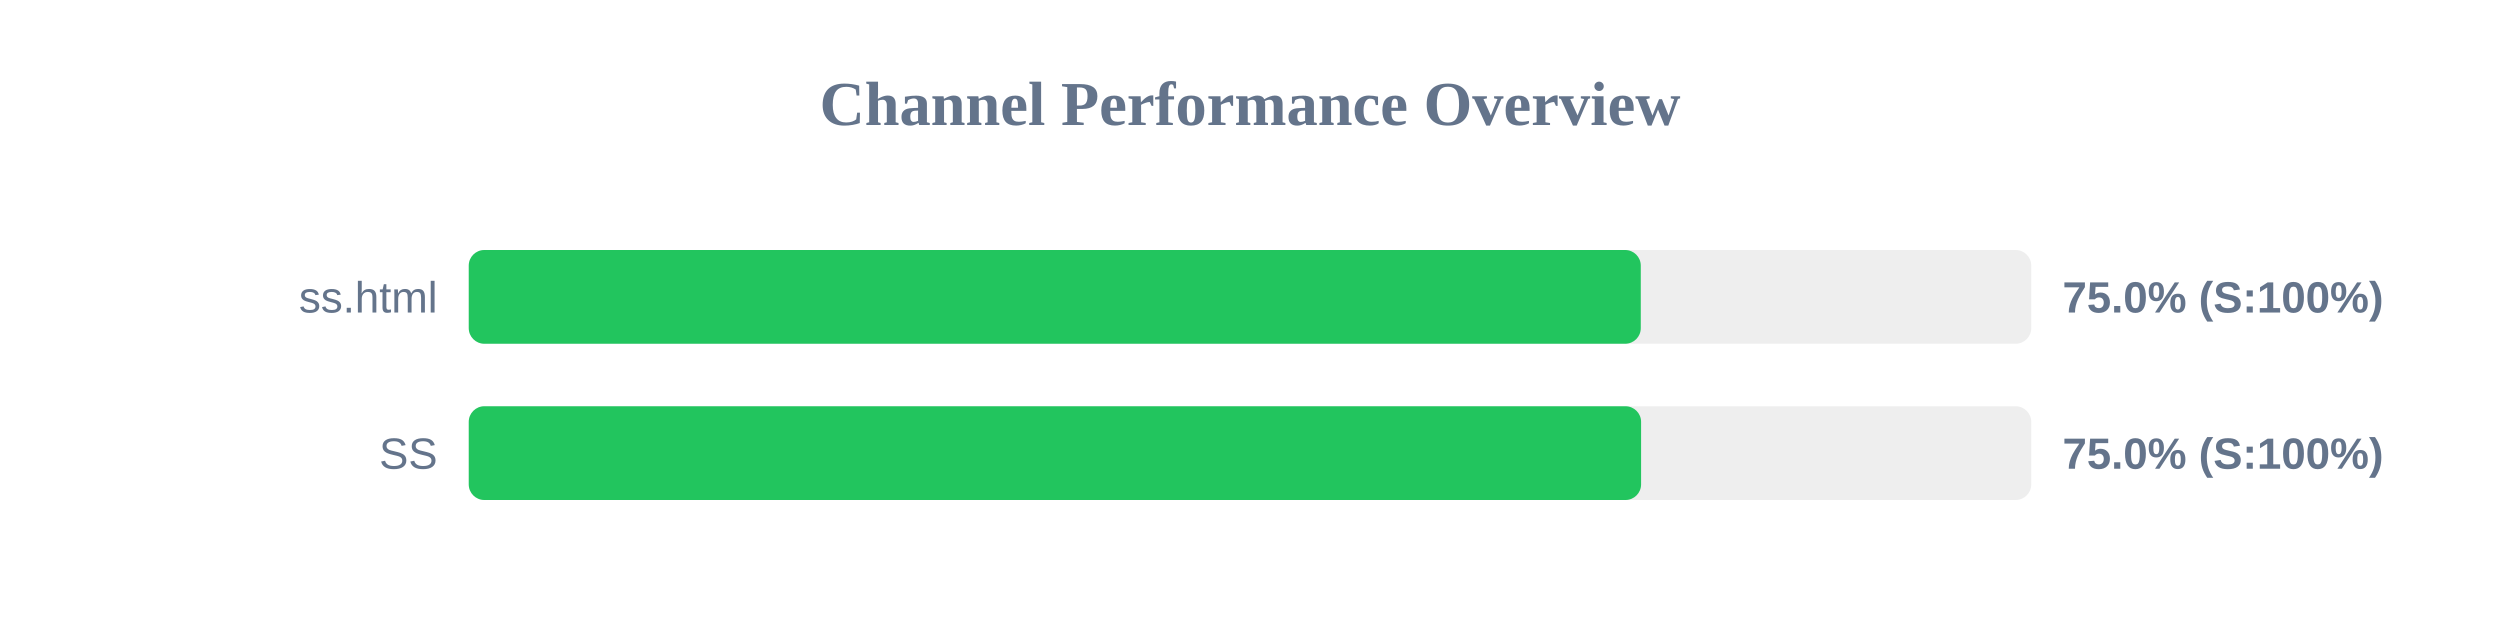
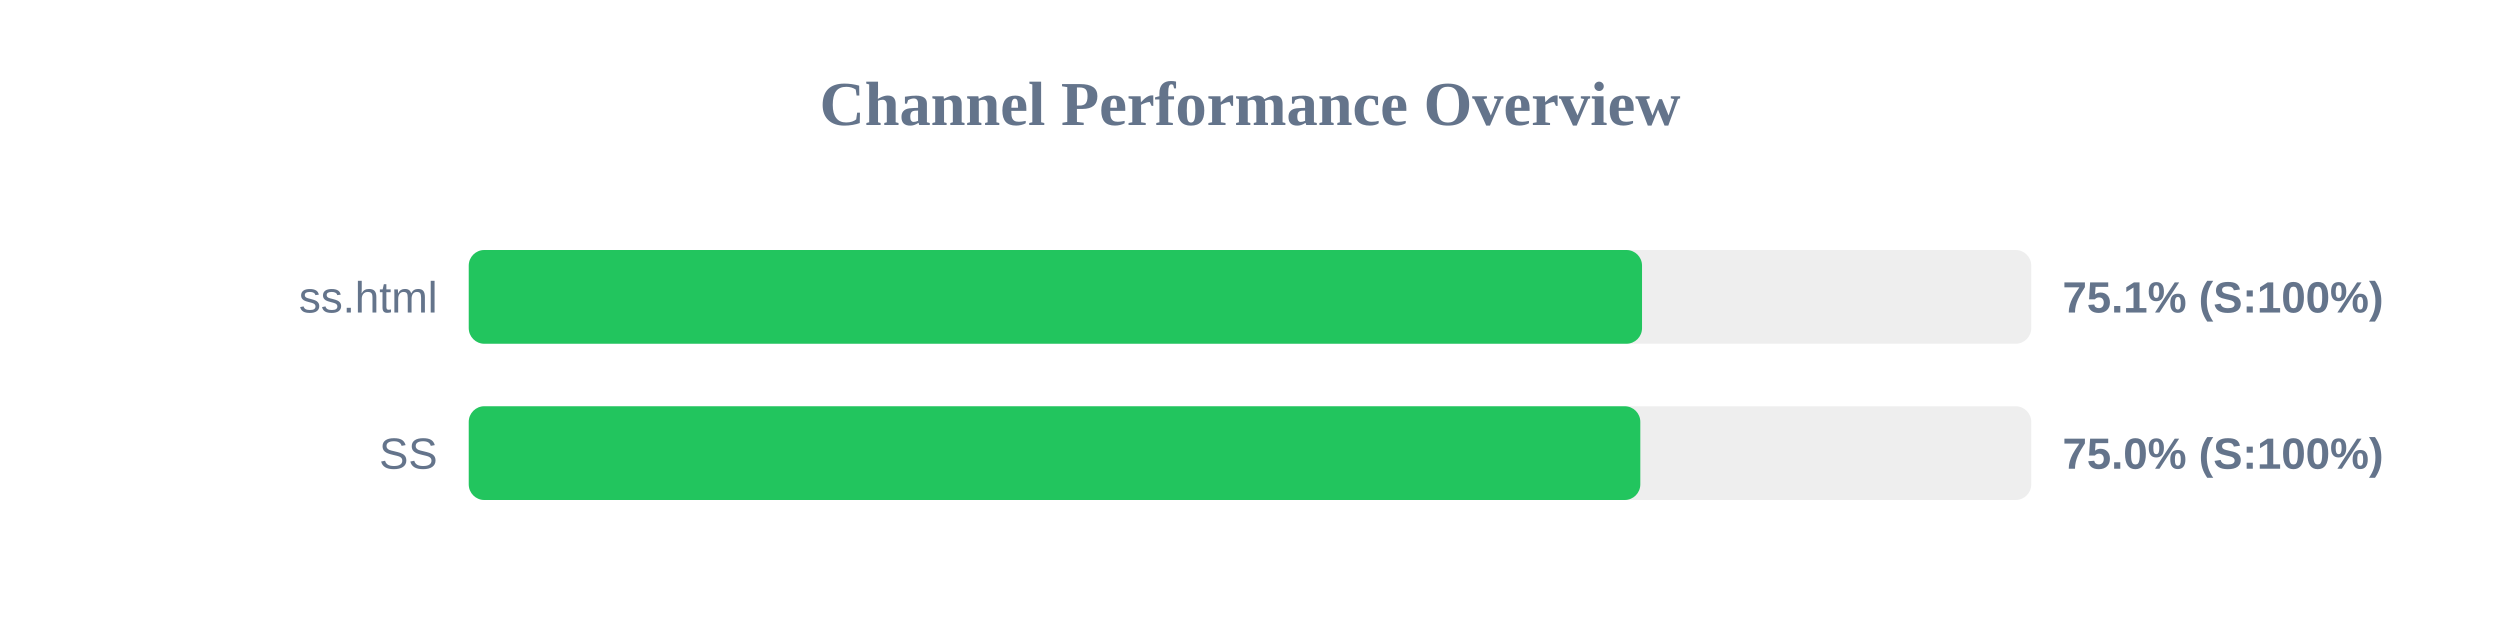
<svg xmlns="http://www.w3.org/2000/svg" width="800" height="200" version="1.1">
  <style>
        .row { font: 14px Arial; fill: #64748b; }
        .score { font: bold 14px Arial; fill: #64748b; }
    </style>
  <text x="400" y="40" text-anchor="middle" font-size="20px" font-weight="bold" fill="#64748b">Channel Performance Overview</text>
  <rect x="150" y="80" width="500" height="30" fill="#eee" rx="5" />
-   <rect x="150" y="80" width="375.05" height="30" fill="#22c55e" rx="5" />
+   <rect x="150" y="80" width="375.45" height="30" fill="#22c55e" rx="5" />
  <text x="140" y="100" text-anchor="end" class="row">ss.html</text>
-   <text x="660" y="100" text-anchor="start" class="score">75.0% (S:100%)</text>
+   <text x="660" y="100" text-anchor="start" class="score">75.1% (S:100%)</text>
  <rect x="150" y="130" width="500" height="30" fill="#eee" rx="5" />
-   <rect x="150" y="130" width="375.15" height="30" fill="#22c55e" rx="5" />
+   <rect x="150" y="130" width="374.9" height="30" fill="#22c55e" rx="5" />
  <text x="140" y="150" text-anchor="end" class="row">SS</text>
  <text x="660" y="150" text-anchor="start" class="score">75.0% (S:100%)</text>
</svg>
